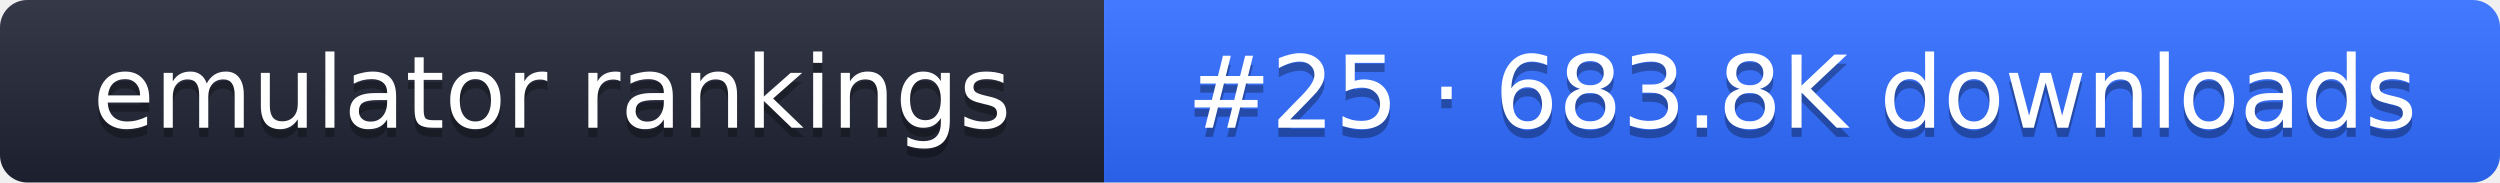
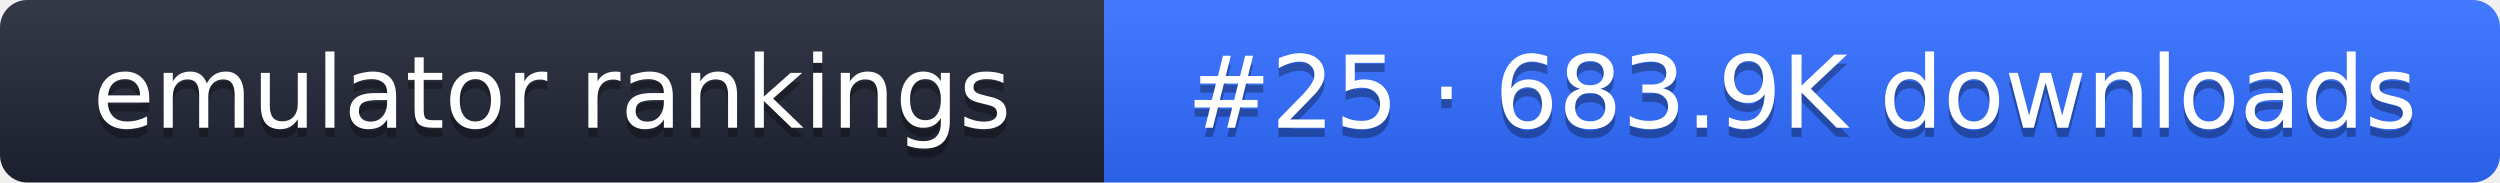
- <svg xmlns="http://www.w3.org/2000/svg" width="274" height="20" role="img" aria-label="emulator rankings: #25 · 683.8K downloads">
+ <svg xmlns="http://www.w3.org/2000/svg" width="274" height="20" role="img" aria-label="emulator rankings: #25 · 683.9K downloads">
  <linearGradient id="g" x2="0" y2="100%">
    <stop offset="0" stop-color="#fff" stop-opacity=".1" />
    <stop offset="1" stop-opacity=".1" />
  </linearGradient>
  <clipPath id="r">
    <rect width="274" height="20" rx="3" fill="#fff" />
  </clipPath>
  <g clip-path="url(#r)">
    <rect width="121" height="20" fill="#1f2433" />
    <rect x="121" width="153" height="20" fill="#2f6bff" />
    <rect width="274" height="20" fill="url(#g)" />
  </g>
  <g fill="#fff" text-anchor="middle" font-family="Verdana,DejaVu Sans,sans-serif" font-size="11">
    <text x="60.5" y="15" fill="#010101" fill-opacity=".3">emulator rankings</text>
    <text x="60.5" y="14">emulator rankings</text>
-     <text x="197.5" y="15" fill="#010101" fill-opacity=".3">#25 · 683.8K downloads</text>
-     <text x="197.5" y="14">#25 · 683.8K downloads</text>
+     <text x="197.5" y="15" fill="#010101" fill-opacity=".3">#25 · 683.9K downloads</text>
+     <text x="197.5" y="14">#25 · 683.9K downloads</text>
  </g>
</svg>
